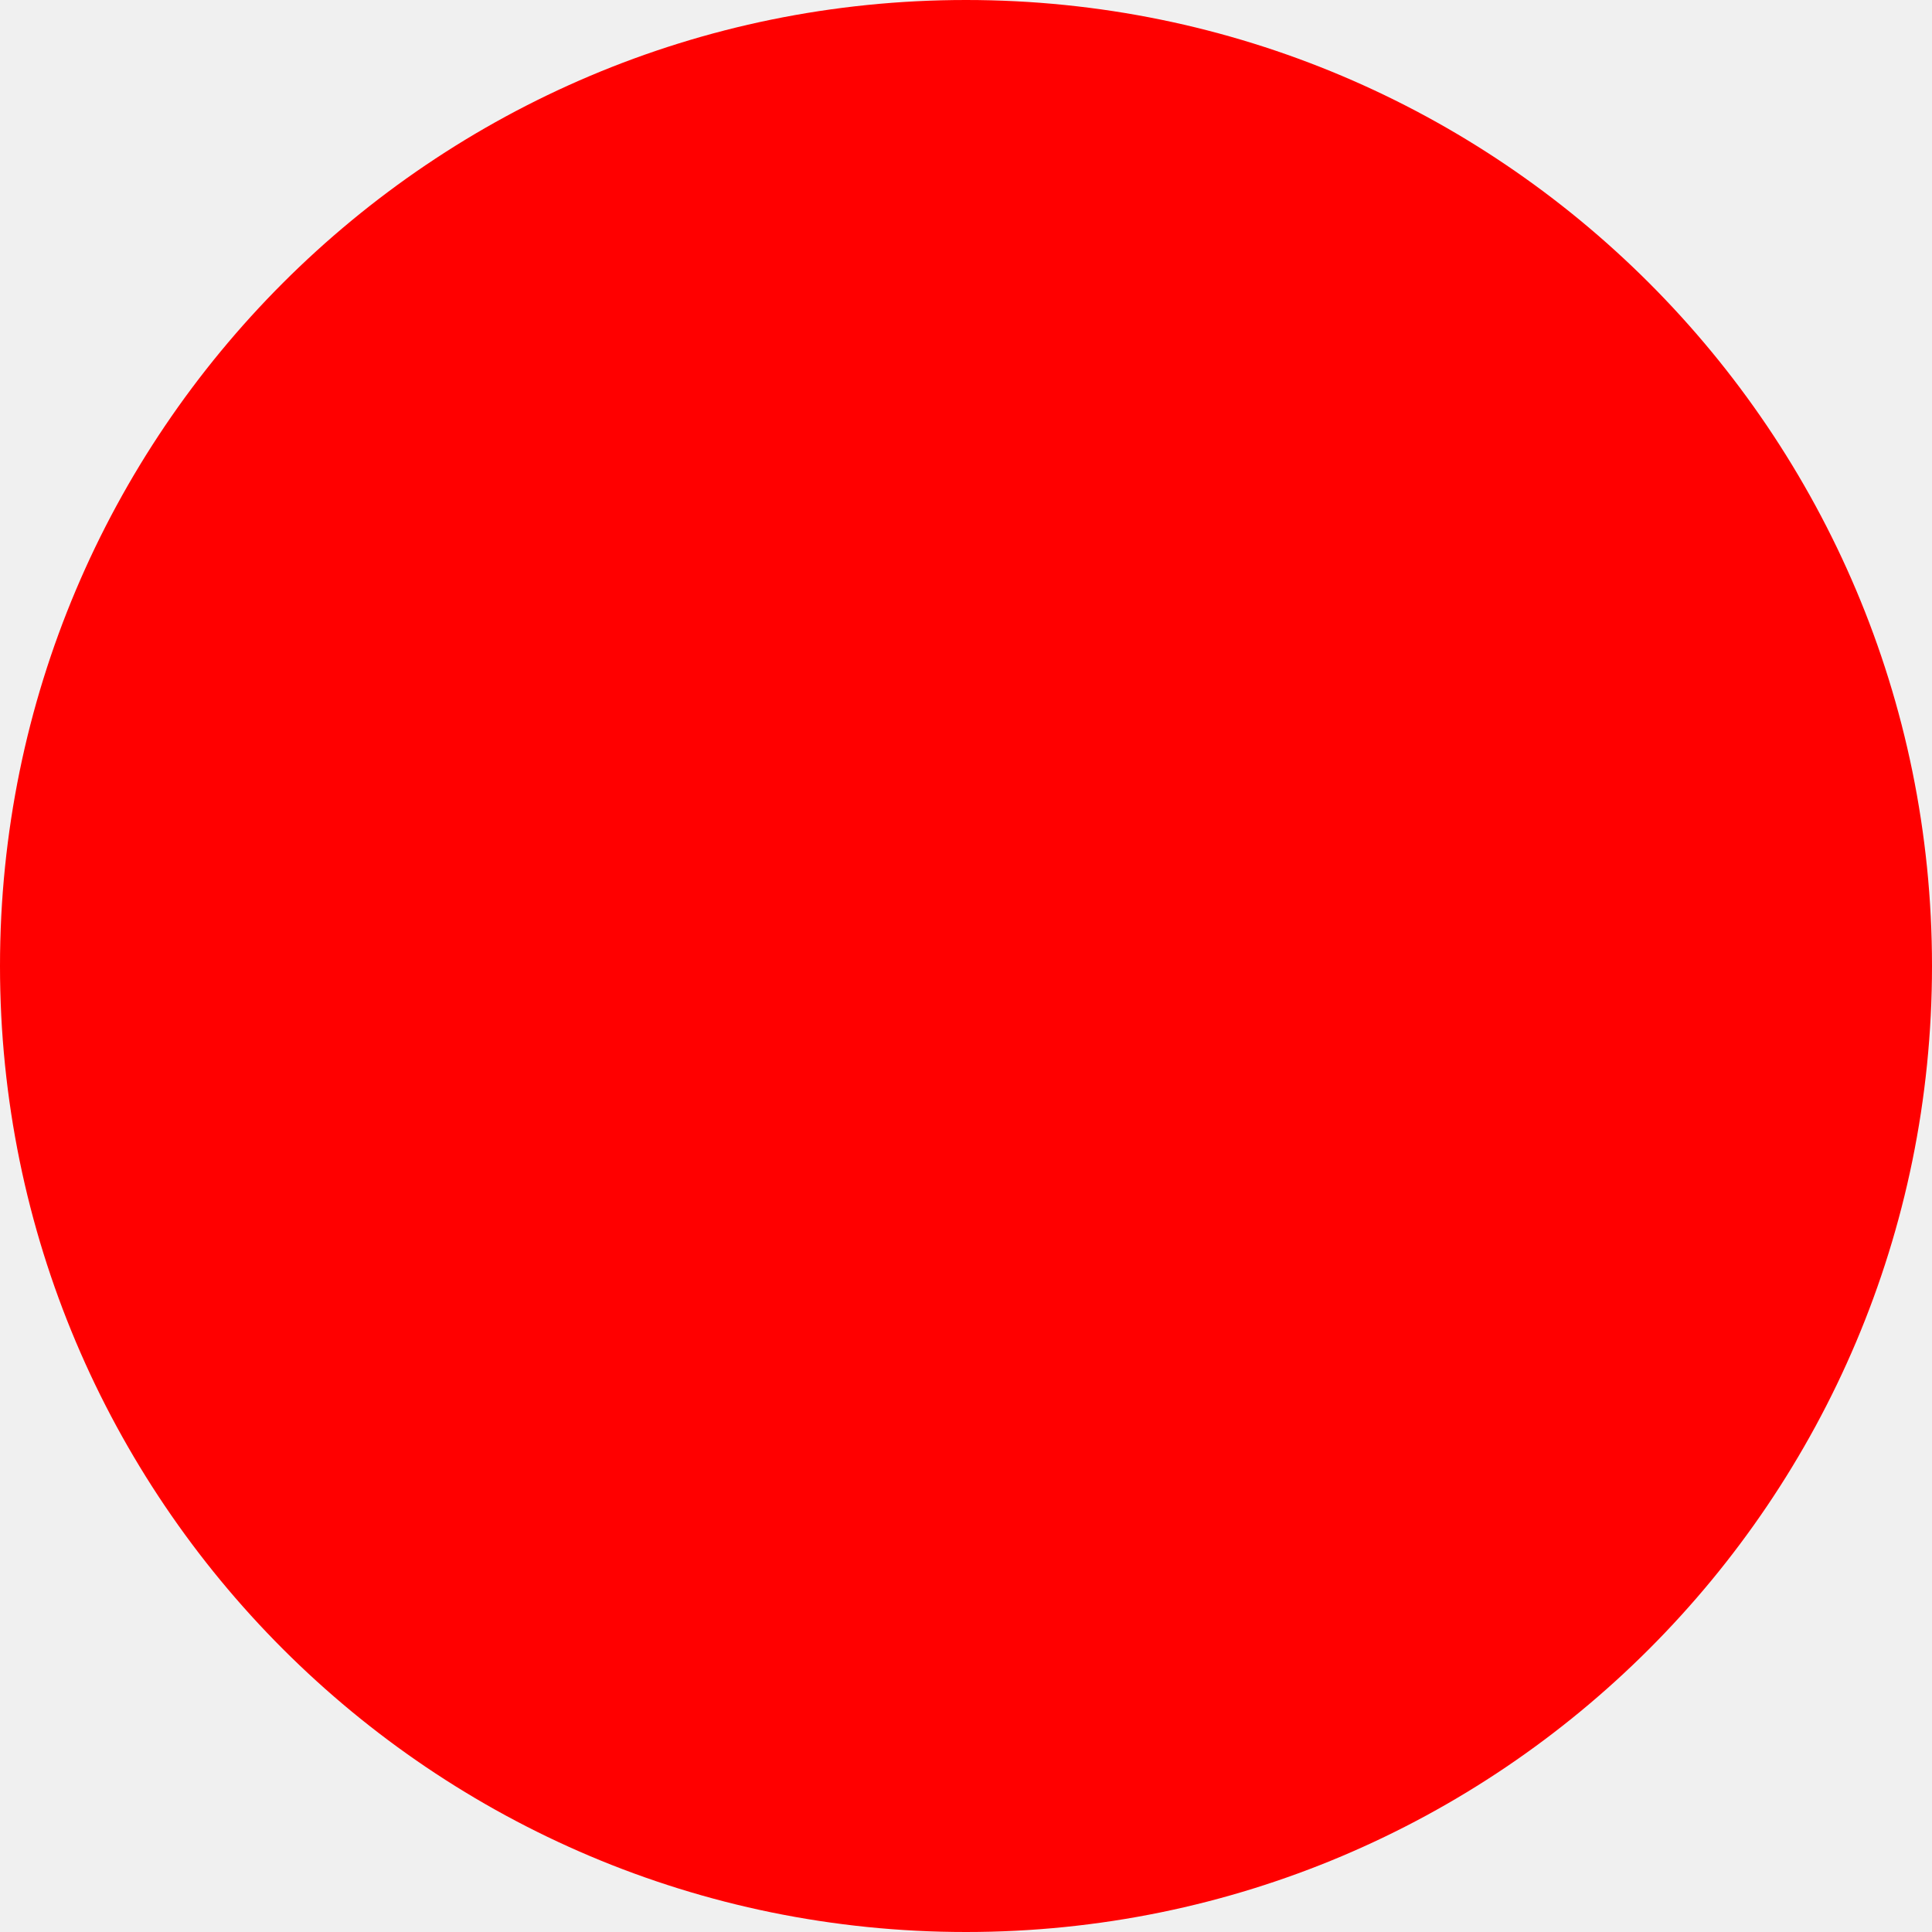
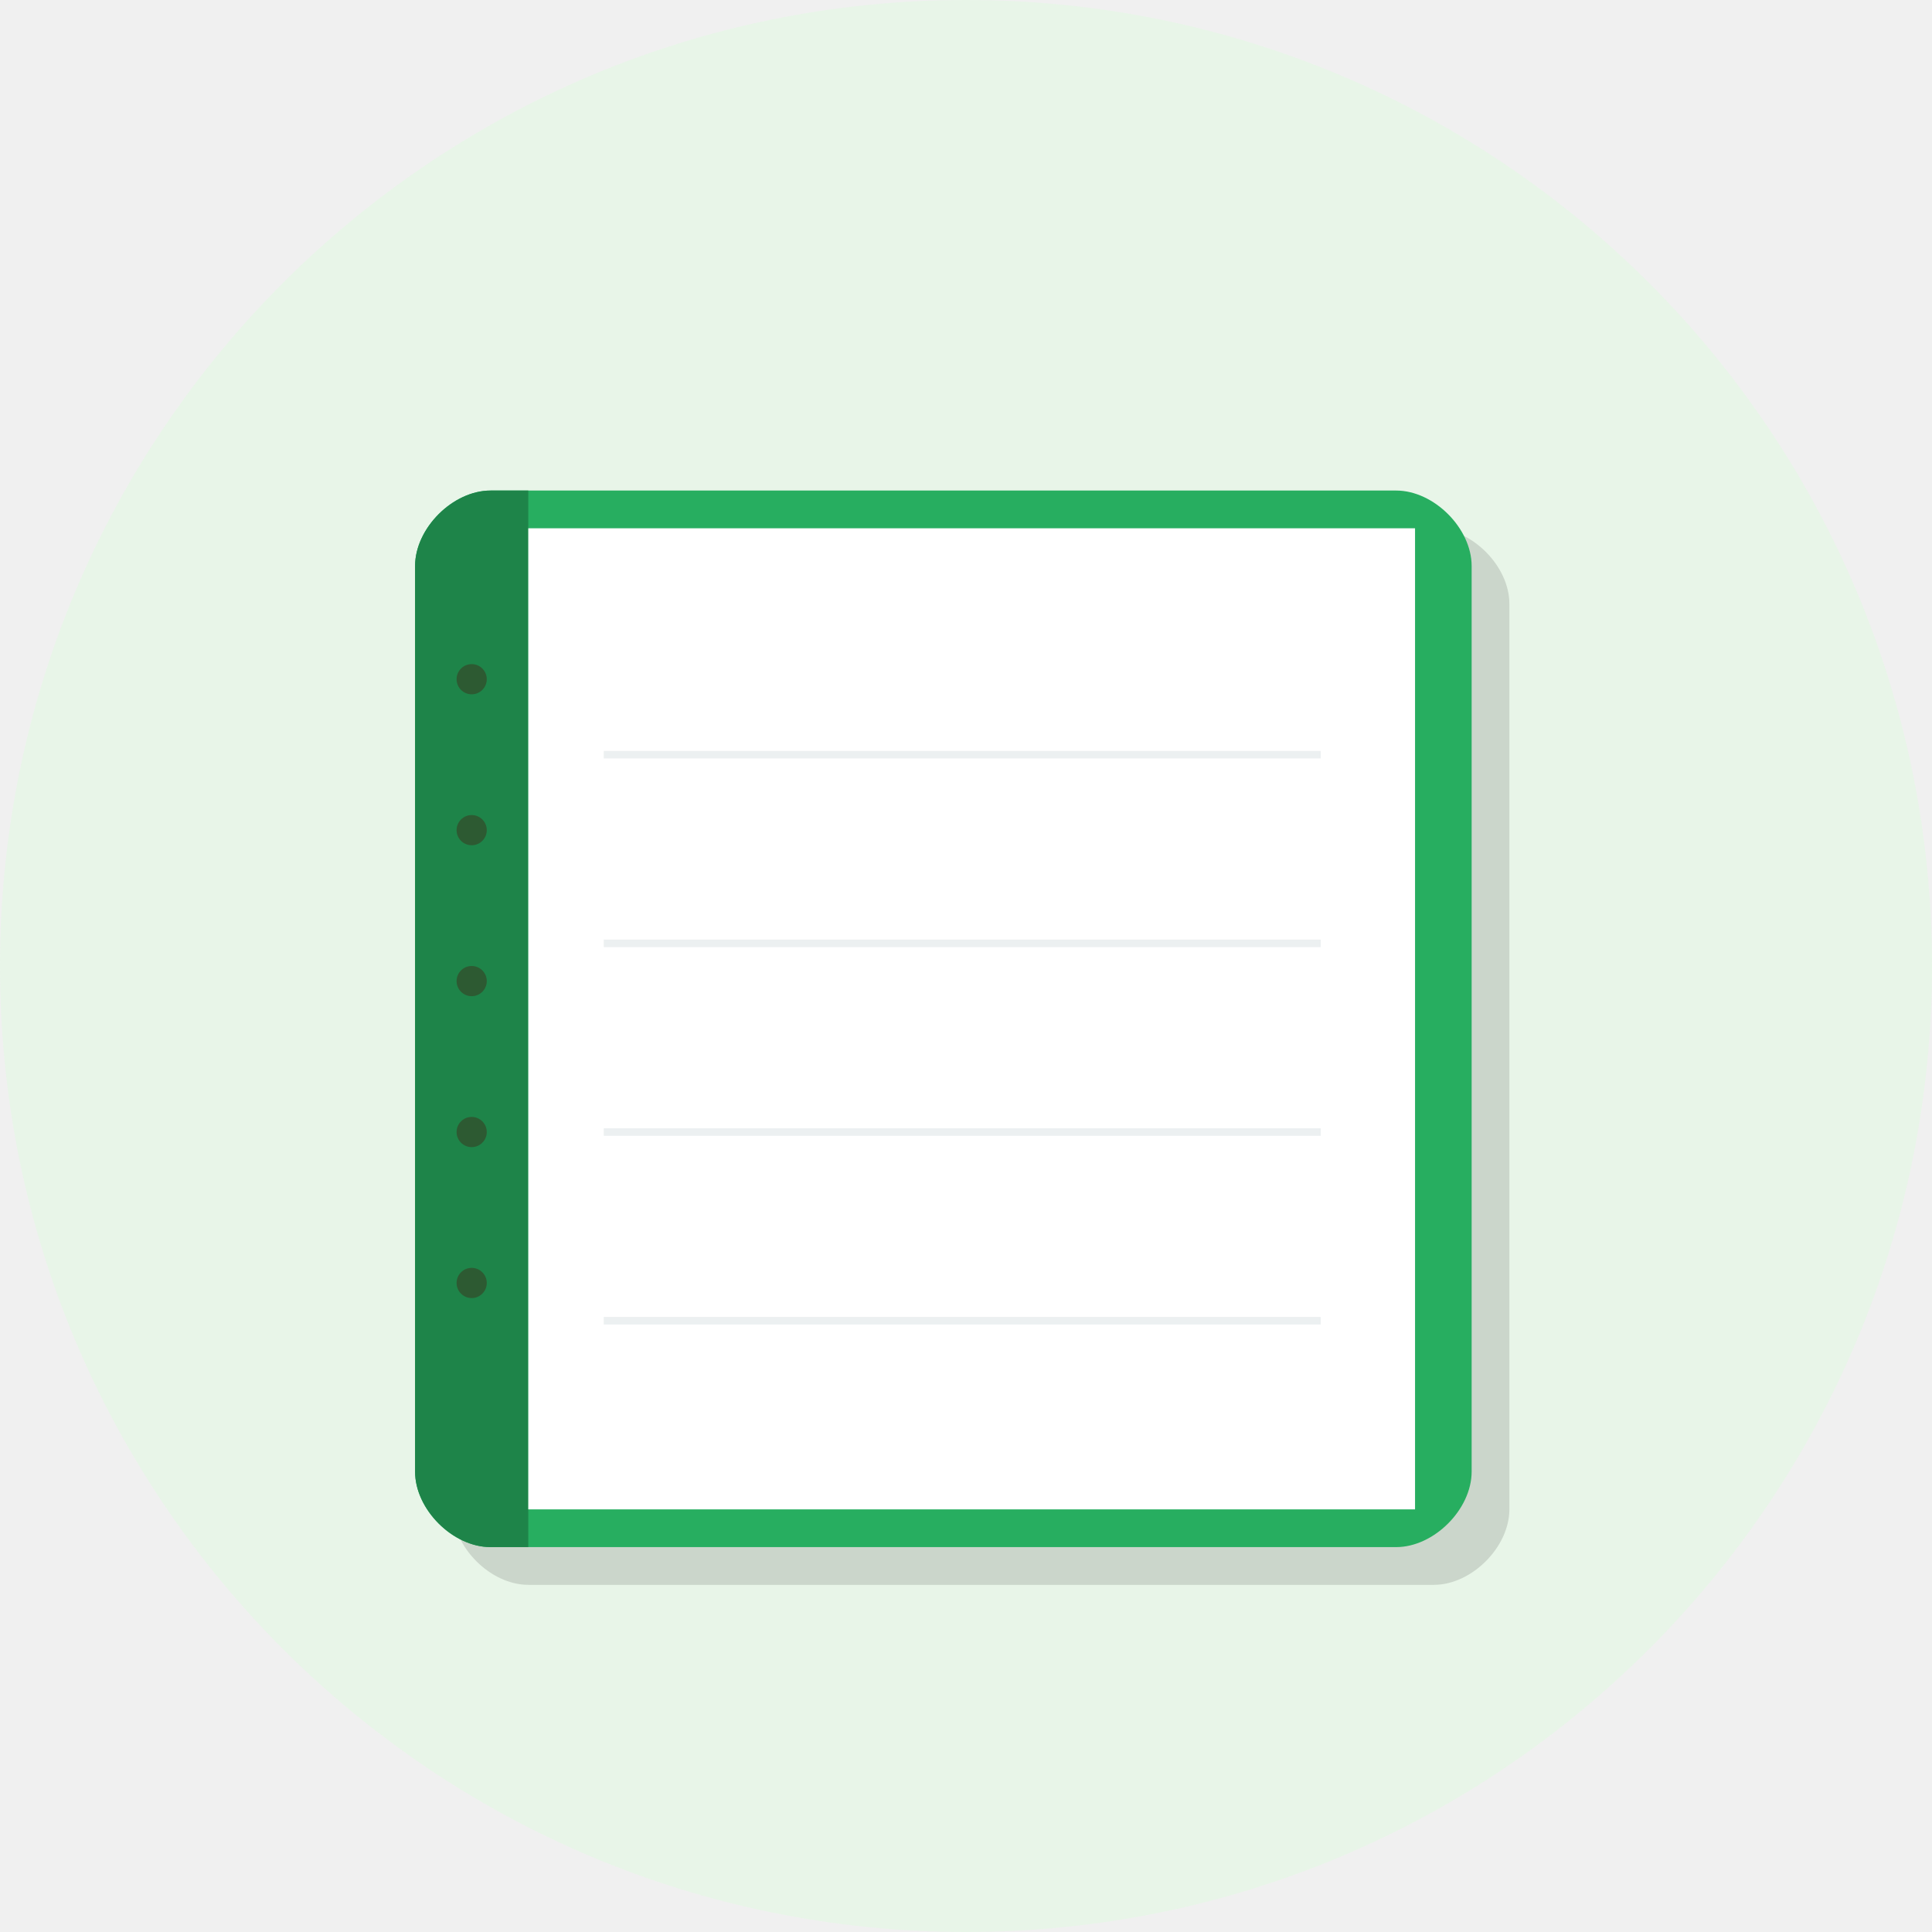
- <svg xmlns="http://www.w3.org/2000/svg" width="512" height="512">
-   <circle cx="256" cy="256" r="256" fill="red" />
+ <svg xmlns="http://www.w3.org/2000/svg" viewBox="0 0 512 512">
+   <circle cx="256" cy="256" r="256" fill="#e8f5e8" />
+   <path d="M140 420 L380 420 C390 420 400 410 400 400 L400 160 C400 150 390 140 380 140 L140 140 C130 140 120 150 120 160 L120 400 C120 410 130 420 140 420 Z" fill="#00000020" />
+   <path d="M130 410 L370 410 C380 410 390 400 390 390 L390 150 C390 140 380 130 370 130 L130 130 C120 130 110 140 110 150 L110 390 C110 400 120 410 130 410 Z" fill="#27ae60" />
+   <path d="M110 150 L110 390 C110 400 120 410 130 410 L140 410 L140 130 L130 130 C120 130 110 140 110 150 Z" fill="#1e8449" />
+   <path d="M140 140 L375 140 L375 400 L140 400 Z" fill="#ffffff" />
+   <line x1="160" y1="200" x2="350" y2="200" stroke="#ecf0f1" stroke-width="2" />
+   <line x1="160" y1="250" x2="350" y2="250" stroke="#ecf0f1" stroke-width="2" />
+   <line x1="160" y1="300" x2="350" y2="300" stroke="#ecf0f1" stroke-width="2" />
+   <line x1="160" y1="350" x2="350" y2="350" stroke="#ecf0f1" stroke-width="2" />
+   <circle cx="125" cy="180" r="4" fill="#2d5a32" />
+   <circle cx="125" cy="220" r="4" fill="#2d5a32" />
+   <circle cx="125" cy="260" r="4" fill="#2d5a32" />
+   <circle cx="125" cy="300" r="4" fill="#2d5a32" />
+   <circle cx="125" cy="340" r="4" fill="#2d5a32" />
</svg>
